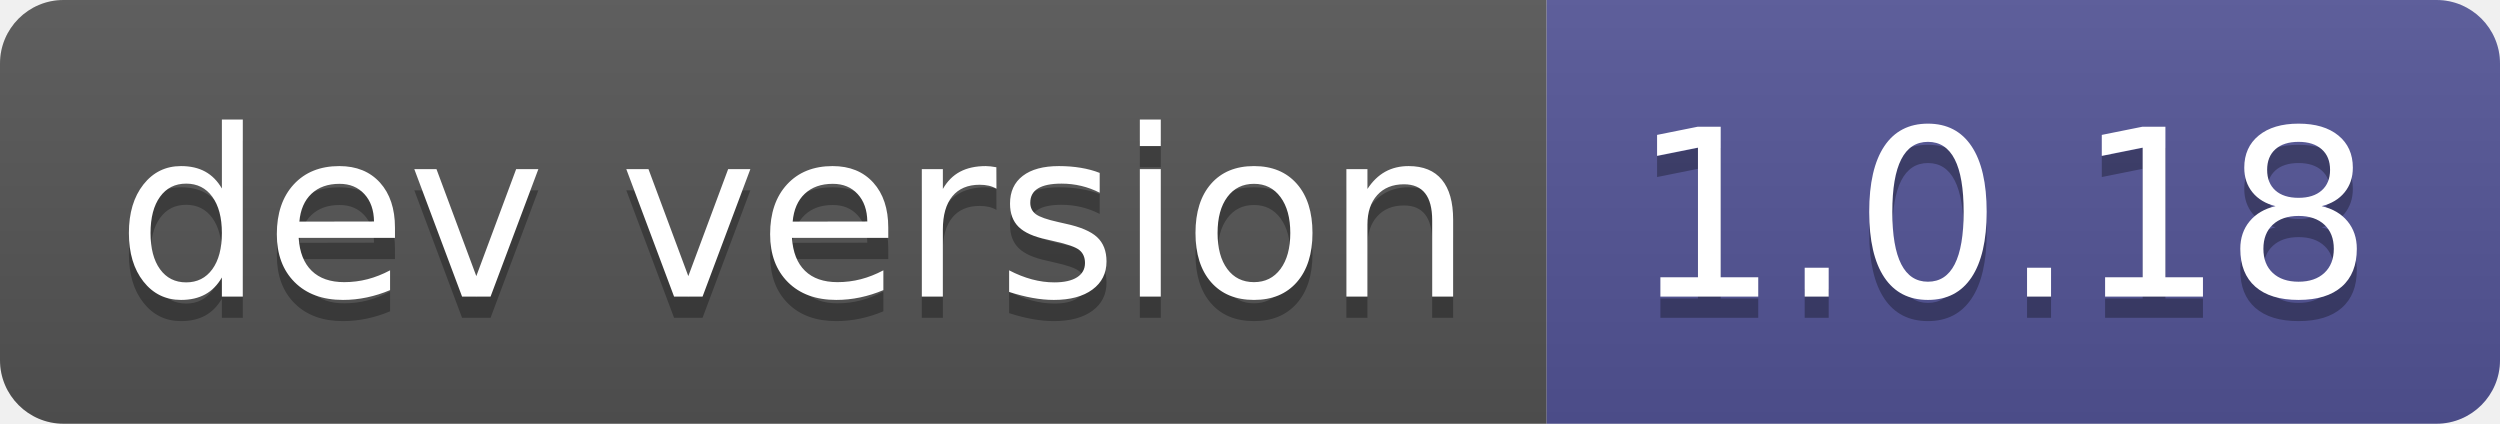
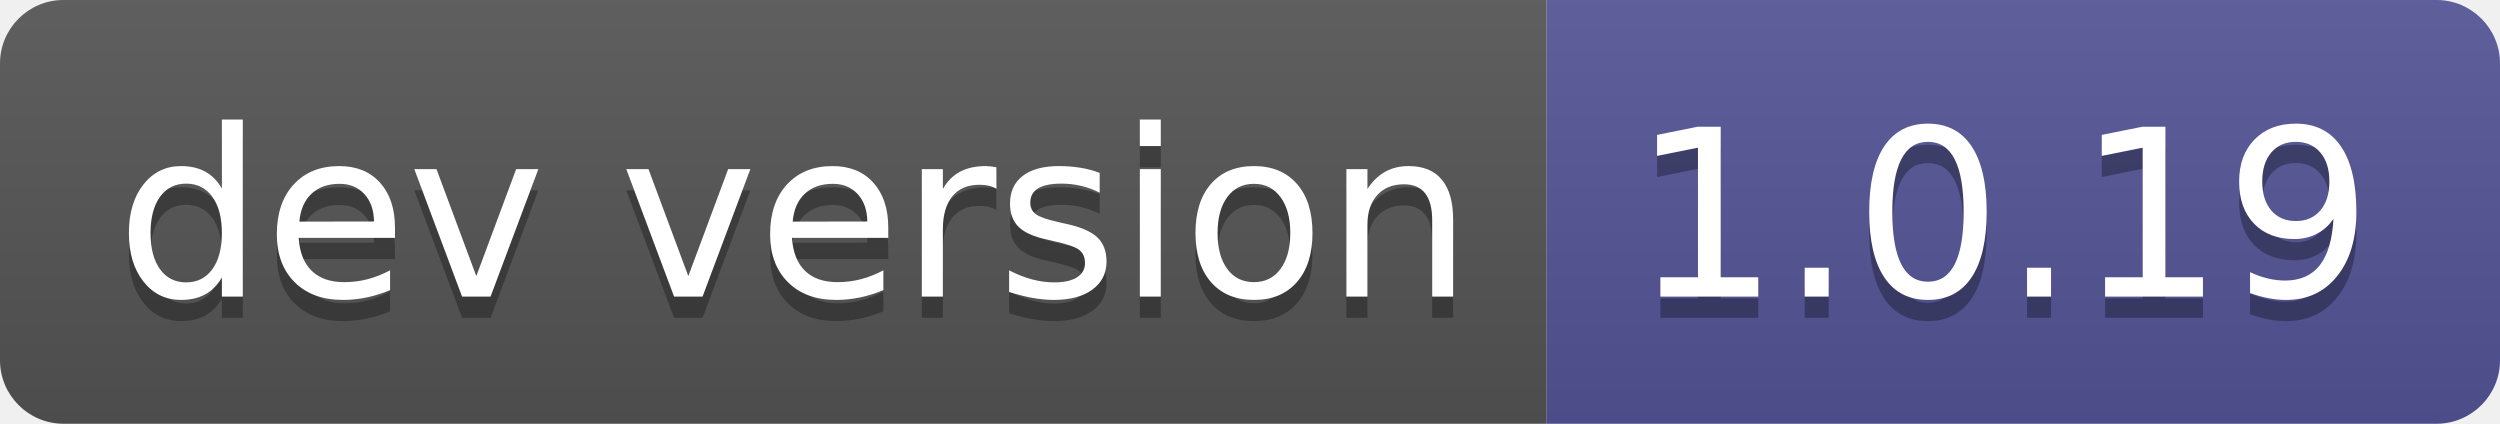
- <svg xmlns="http://www.w3.org/2000/svg" width="118" height="20" role="img" aria-label="dev version: 1.0.18">
+ <svg xmlns="http://www.w3.org/2000/svg" width="118" height="20" role="img" aria-label="dev version: 1.0.19">
  <linearGradient id="s" x2="0" y2="100%">
    <stop offset="0" stop-color="#bbb" stop-opacity=".1" />
    <stop offset="1" stop-opacity=".1" />
  </linearGradient>
  <clipPath id="r">
    <rect width="118" height="20" rx="3" fill="#fff" />
  </clipPath>
  <g clip-path="url(#r)">
    <rect width="73" height="20" fill="#555" />
    <rect x="73" width="45" height="20" fill="#535597" />
    <rect width="118" height="20" fill="url(#s)" />
  </g>
  <g fill="#fff" text-anchor="middle" font-family="Verdana,Geneva,DejaVu Sans,sans-serif" text-rendering="geometricPrecision" font-size="110">
    <text aria-hidden="true" x="375" y="150" fill="#010101" fill-opacity=".3" transform="scale(.1)" textLength="630">dev version</text>
    <text x="375" y="140" transform="scale(.1)" fill="#fff" textLength="630">dev version</text>
-     <text aria-hidden="true" x="945" y="150" fill="#010101" fill-opacity=".3" transform="scale(.1)" textLength="350">1.0.18</text>
-     <text x="945" y="140" transform="scale(.1)" fill="#fff" textLength="350">1.0.18</text>
+     <text aria-hidden="true" x="945" y="150" fill="#010101" fill-opacity=".3" transform="scale(.1)" textLength="350">1.0.19</text>
+     <text x="945" y="140" transform="scale(.1)" fill="#fff" textLength="350">1.0.19</text>
  </g>
</svg>
